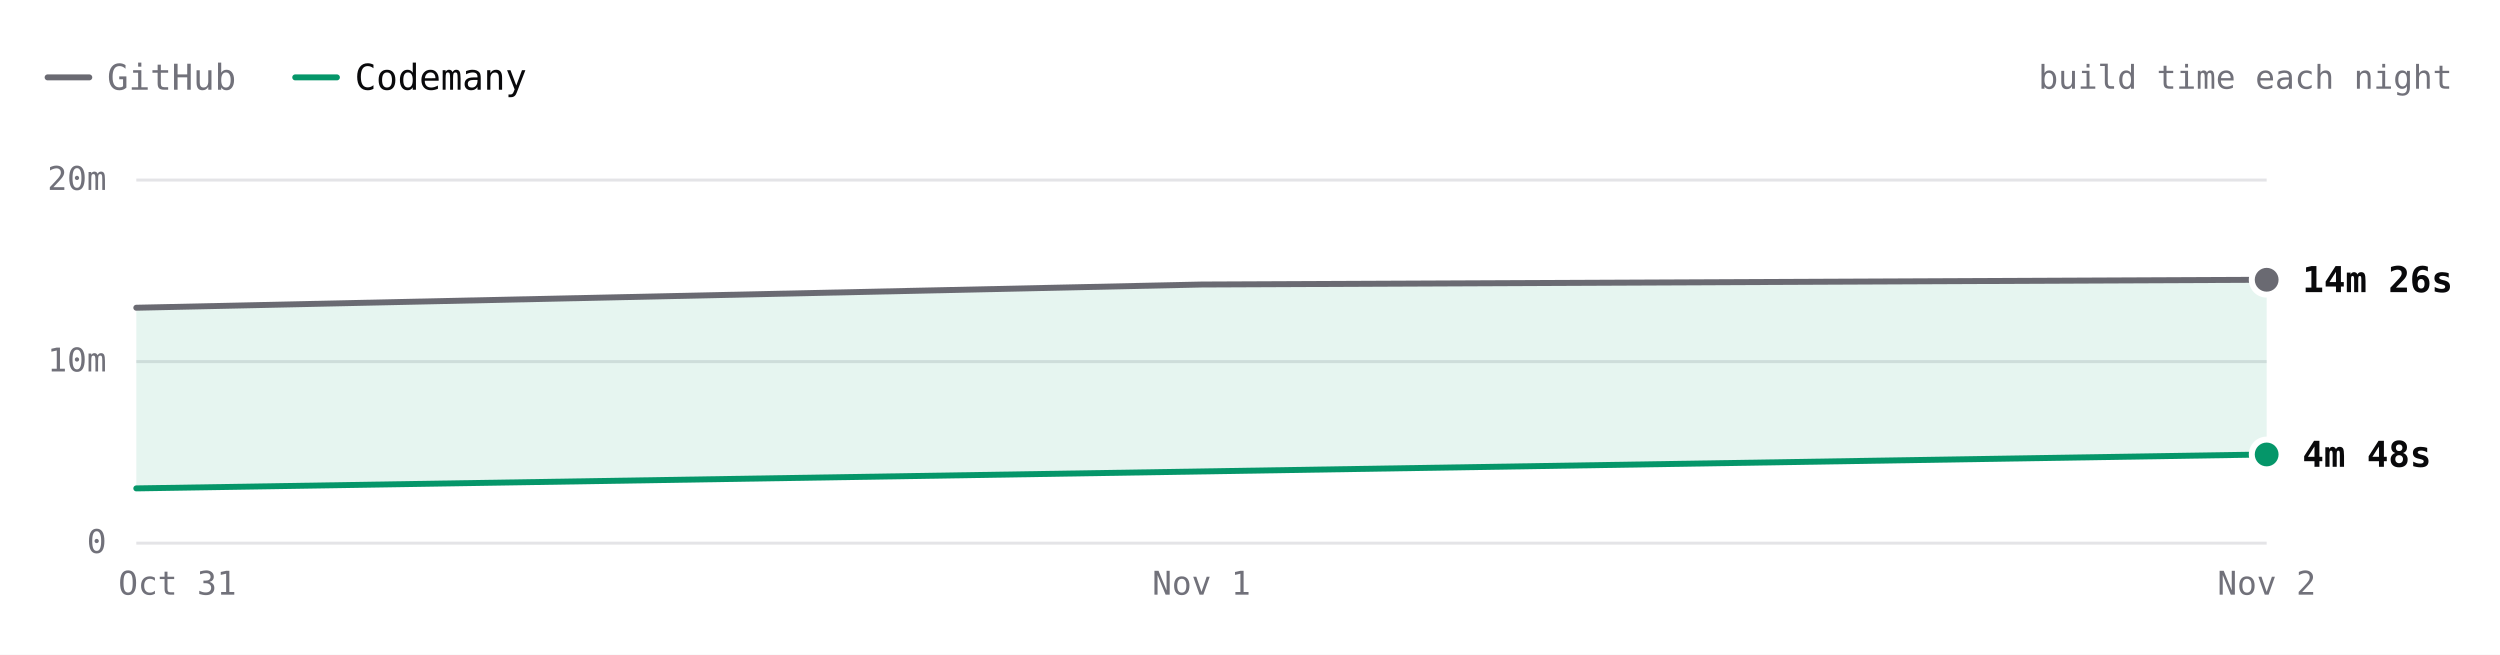
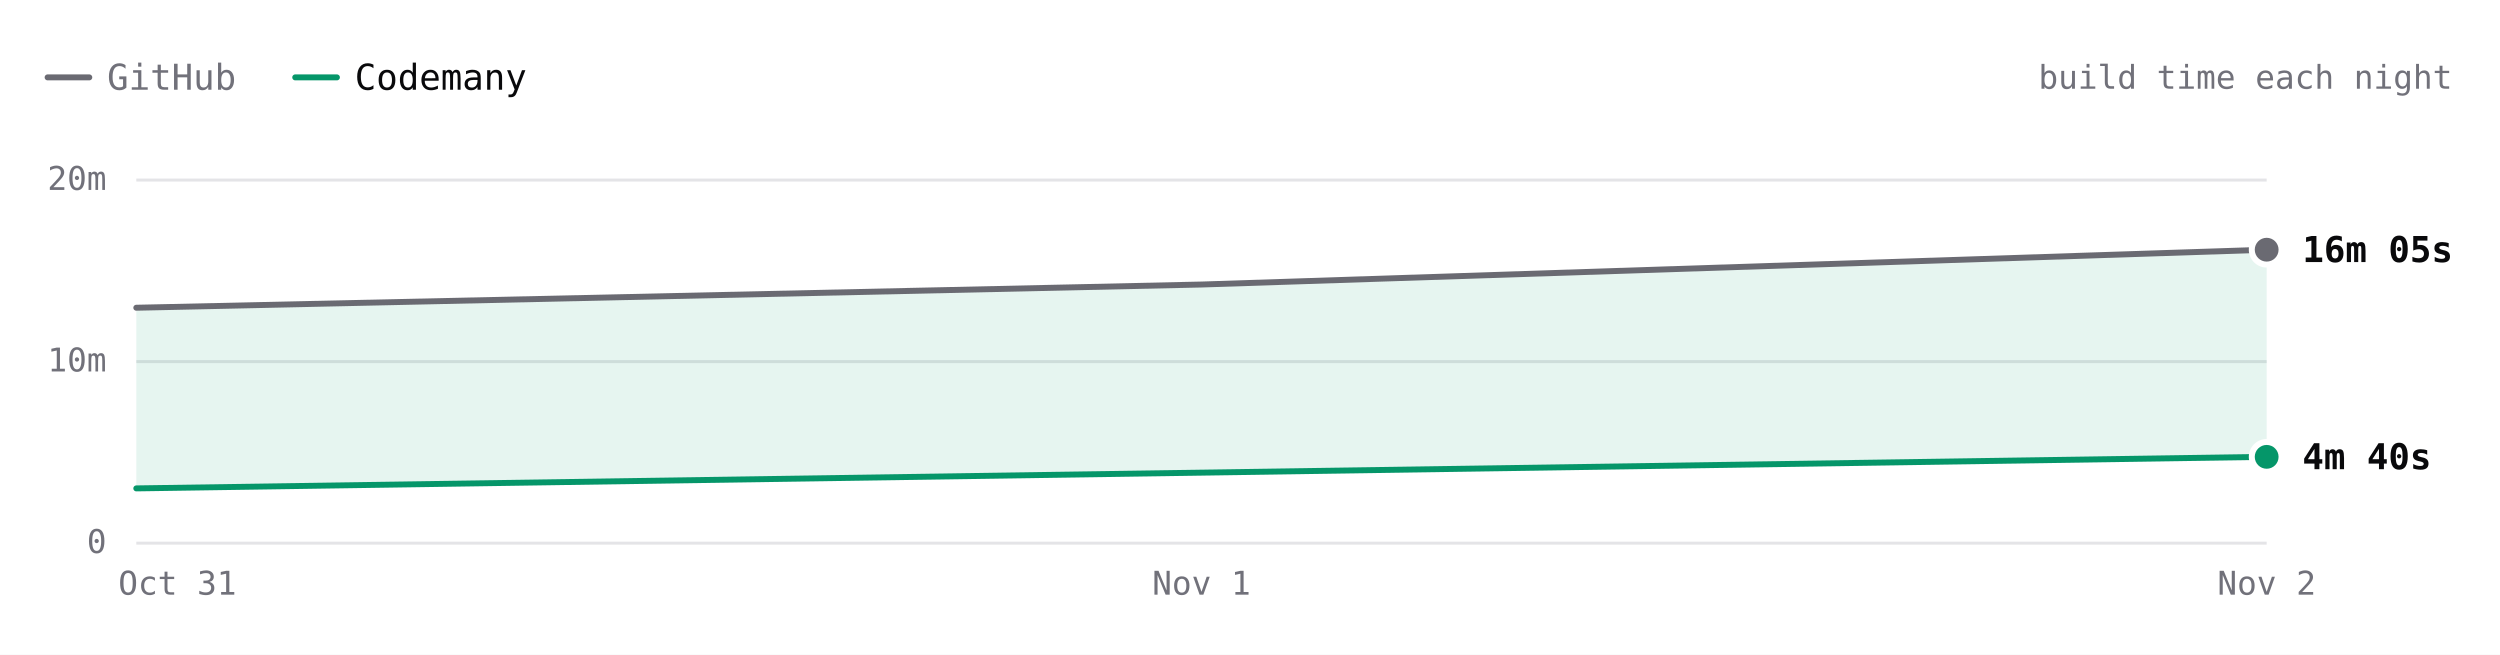
- <svg xmlns="http://www.w3.org/2000/svg" viewBox="0 0 840 220" width="840" height="220" role="img" aria-label="SwiftLint build time each night over 3 nights. Latest: GitHub 14m 26s, Codemany 4m 48s. Overall: 2.9× faster." font-family="'JetBrains Mono', ui-monospace, SFMono-Regular, Menlo, monospace" style="max-width:100%;height:auto;font-variant-numeric:tabular-nums">
+ <svg xmlns="http://www.w3.org/2000/svg" viewBox="0 0 840 220" width="840" height="220" role="img" aria-label="SwiftLint build time each night over 3 nights. Latest: GitHub 16m 05s, Codemany 4m 40s. Overall: 3.1× faster." font-family="'JetBrains Mono', ui-monospace, SFMono-Regular, Menlo, monospace" style="max-width:100%;height:auto;font-variant-numeric:tabular-nums">
  <rect width="840" height="220" fill="#ffffff" />
  <path d="M16 26h14" stroke="#6a6a72" stroke-width="2" stroke-linecap="round" />
  <text x="36" y="26" font-size="12" fill="#71717a" dominant-baseline="central">GitHub</text>
  <path d="M99.2 26h14" stroke="#059669" stroke-width="2" stroke-linecap="round" />
  <text x="119.2" y="26" font-size="12" fill="#09090b" dominant-baseline="central">Codemany</text>
  <text x="824" y="26" font-size="11" fill="#71717a" text-anchor="end" dominant-baseline="central">build time each night</text>
  <path d="M45.8 182.5L761.6 182.5" stroke="#e4e4e7" stroke-width="1" fill="none" />
  <text x="35.8" y="182" font-size="11" fill="#71717a" text-anchor="end" dominant-baseline="central">0</text>
  <path d="M45.8 121.5L761.6 121.5" stroke="#e4e4e7" stroke-width="1" fill="none" />
  <text x="35.8" y="121" font-size="11" fill="#71717a" text-anchor="end" dominant-baseline="central">10m</text>
  <path d="M45.8 60.5L761.6 60.5" stroke="#e4e4e7" stroke-width="1" fill="none" />
  <text x="35.8" y="60" font-size="11" fill="#71717a" text-anchor="end" dominant-baseline="central">20m</text>
  <text x="761.6" y="196" font-size="11" fill="#71717a" text-anchor="middle" dominant-baseline="central">Nov 2</text>
  <text x="403.7" y="196" font-size="11" fill="#71717a" text-anchor="middle" dominant-baseline="central">Nov 1</text>
  <text x="59.6" y="196" font-size="11" fill="#71717a" text-anchor="middle" dominant-baseline="central">Oct 31</text>
-   <path d="M45.8 103.4L403.7 95.6L761.6 94L761.6 152.7L45.8 164.1Z" fill="rgba(5,150,105,0.10)" />
-   <path d="M45.8 103.4L403.7 95.6L761.6 94" fill="none" stroke="#6a6a72" stroke-width="2" stroke-linecap="round" stroke-linejoin="round" />
-   <path d="M45.8 164.1L761.6 152.7" fill="none" stroke="#059669" stroke-width="2" stroke-linecap="round" stroke-linejoin="round" />
-   <circle cx="761.6" cy="94" r="6" fill="#ffffff" />
-   <circle cx="761.6" cy="94" r="4" fill="#6a6a72" />
-   <text x="773.6" y="94" font-size="12" fill="#09090b" font-weight="600" dominant-baseline="central">14m 26s</text>
-   <circle cx="761.6" cy="152.7" r="6" fill="#ffffff" />
-   <circle cx="761.6" cy="152.7" r="4" fill="#059669" />
-   <text x="773.6" y="152.7" font-size="12" fill="#09090b" font-weight="600" dominant-baseline="central">4m 48s</text>
+   <path d="M45.8 103.4L403.7 95.6L761.6 83.9L761.6 153.5L45.8 164.1Z" fill="rgba(5,150,105,0.10)" />
+   <path d="M45.8 103.4L403.7 95.6L761.6 83.9" fill="none" stroke="#6a6a72" stroke-width="2" stroke-linecap="round" stroke-linejoin="round" />
+   <path d="M45.8 164.1L761.6 153.5" fill="none" stroke="#059669" stroke-width="2" stroke-linecap="round" stroke-linejoin="round" />
+   <circle cx="761.6" cy="83.9" r="6" fill="#ffffff" />
+   <circle cx="761.6" cy="83.9" r="4" fill="#6a6a72" />
+   <text x="773.6" y="83.9" font-size="12" fill="#09090b" font-weight="600" dominant-baseline="central">16m 05s</text>
+   <circle cx="761.6" cy="153.5" r="6" fill="#ffffff" />
+   <circle cx="761.6" cy="153.5" r="4" fill="#059669" />
+   <text x="773.6" y="153.5" font-size="12" fill="#09090b" font-weight="600" dominant-baseline="central">4m 40s</text>
  <circle class="bench-mark" cx="45.8" cy="103.4" r="12" fill="#ffffff" fill-opacity="0" data-tip="SwiftLint · GitHub · 12m 53s · Oct 31" data-href="https://github.com/codemanyhq/bench/actions/runs/41147860813/job/124377144319" style="cursor:pointer" />
  <circle class="bench-mark" cx="45.8" cy="164.1" r="12" fill="#ffffff" fill-opacity="0" data-tip="SwiftLint · Codemany · 2m 56s · Oct 31" data-href="https://github.com/codemanyhq/bench/actions/runs/41147860813/job/124377144121" style="cursor:pointer" />
  <circle class="bench-mark" cx="403.7" cy="95.6" r="12" fill="#ffffff" fill-opacity="0" data-tip="SwiftLint · GitHub · 14m 10s · Nov 1" data-href="https://github.com/codemanyhq/bench/actions/runs/41189686531/job/124809425564" style="cursor:pointer" />
-   <circle class="bench-mark" cx="761.6" cy="94" r="12" fill="#ffffff" fill-opacity="0" data-tip="SwiftLint · GitHub · 14m 26s · Nov 2" data-href="https://github.com/codemanyhq/bench/actions/runs/41453170834/job/125303290725" style="cursor:pointer" />
-   <circle class="bench-mark" cx="761.6" cy="152.7" r="12" fill="#ffffff" fill-opacity="0" data-tip="SwiftLint · Codemany · 4m 48s · Nov 2" data-href="https://github.com/codemanyhq/bench/actions/runs/41453170834/job/125303289900" style="cursor:pointer" />
+   <circle class="bench-mark" cx="761.6" cy="83.9" r="12" fill="#ffffff" fill-opacity="0" data-tip="SwiftLint · GitHub · 16m 05s · Nov 2" data-href="https://github.com/codemanyhq/bench/actions/runs/41463011032/job/125336740032" style="cursor:pointer" />
+   <circle class="bench-mark" cx="761.6" cy="153.5" r="12" fill="#ffffff" fill-opacity="0" data-tip="SwiftLint · Codemany · 4m 40s · Nov 2" data-href="https://github.com/codemanyhq/bench/actions/runs/41463011032/job/125336739402" style="cursor:pointer" />
</svg>
